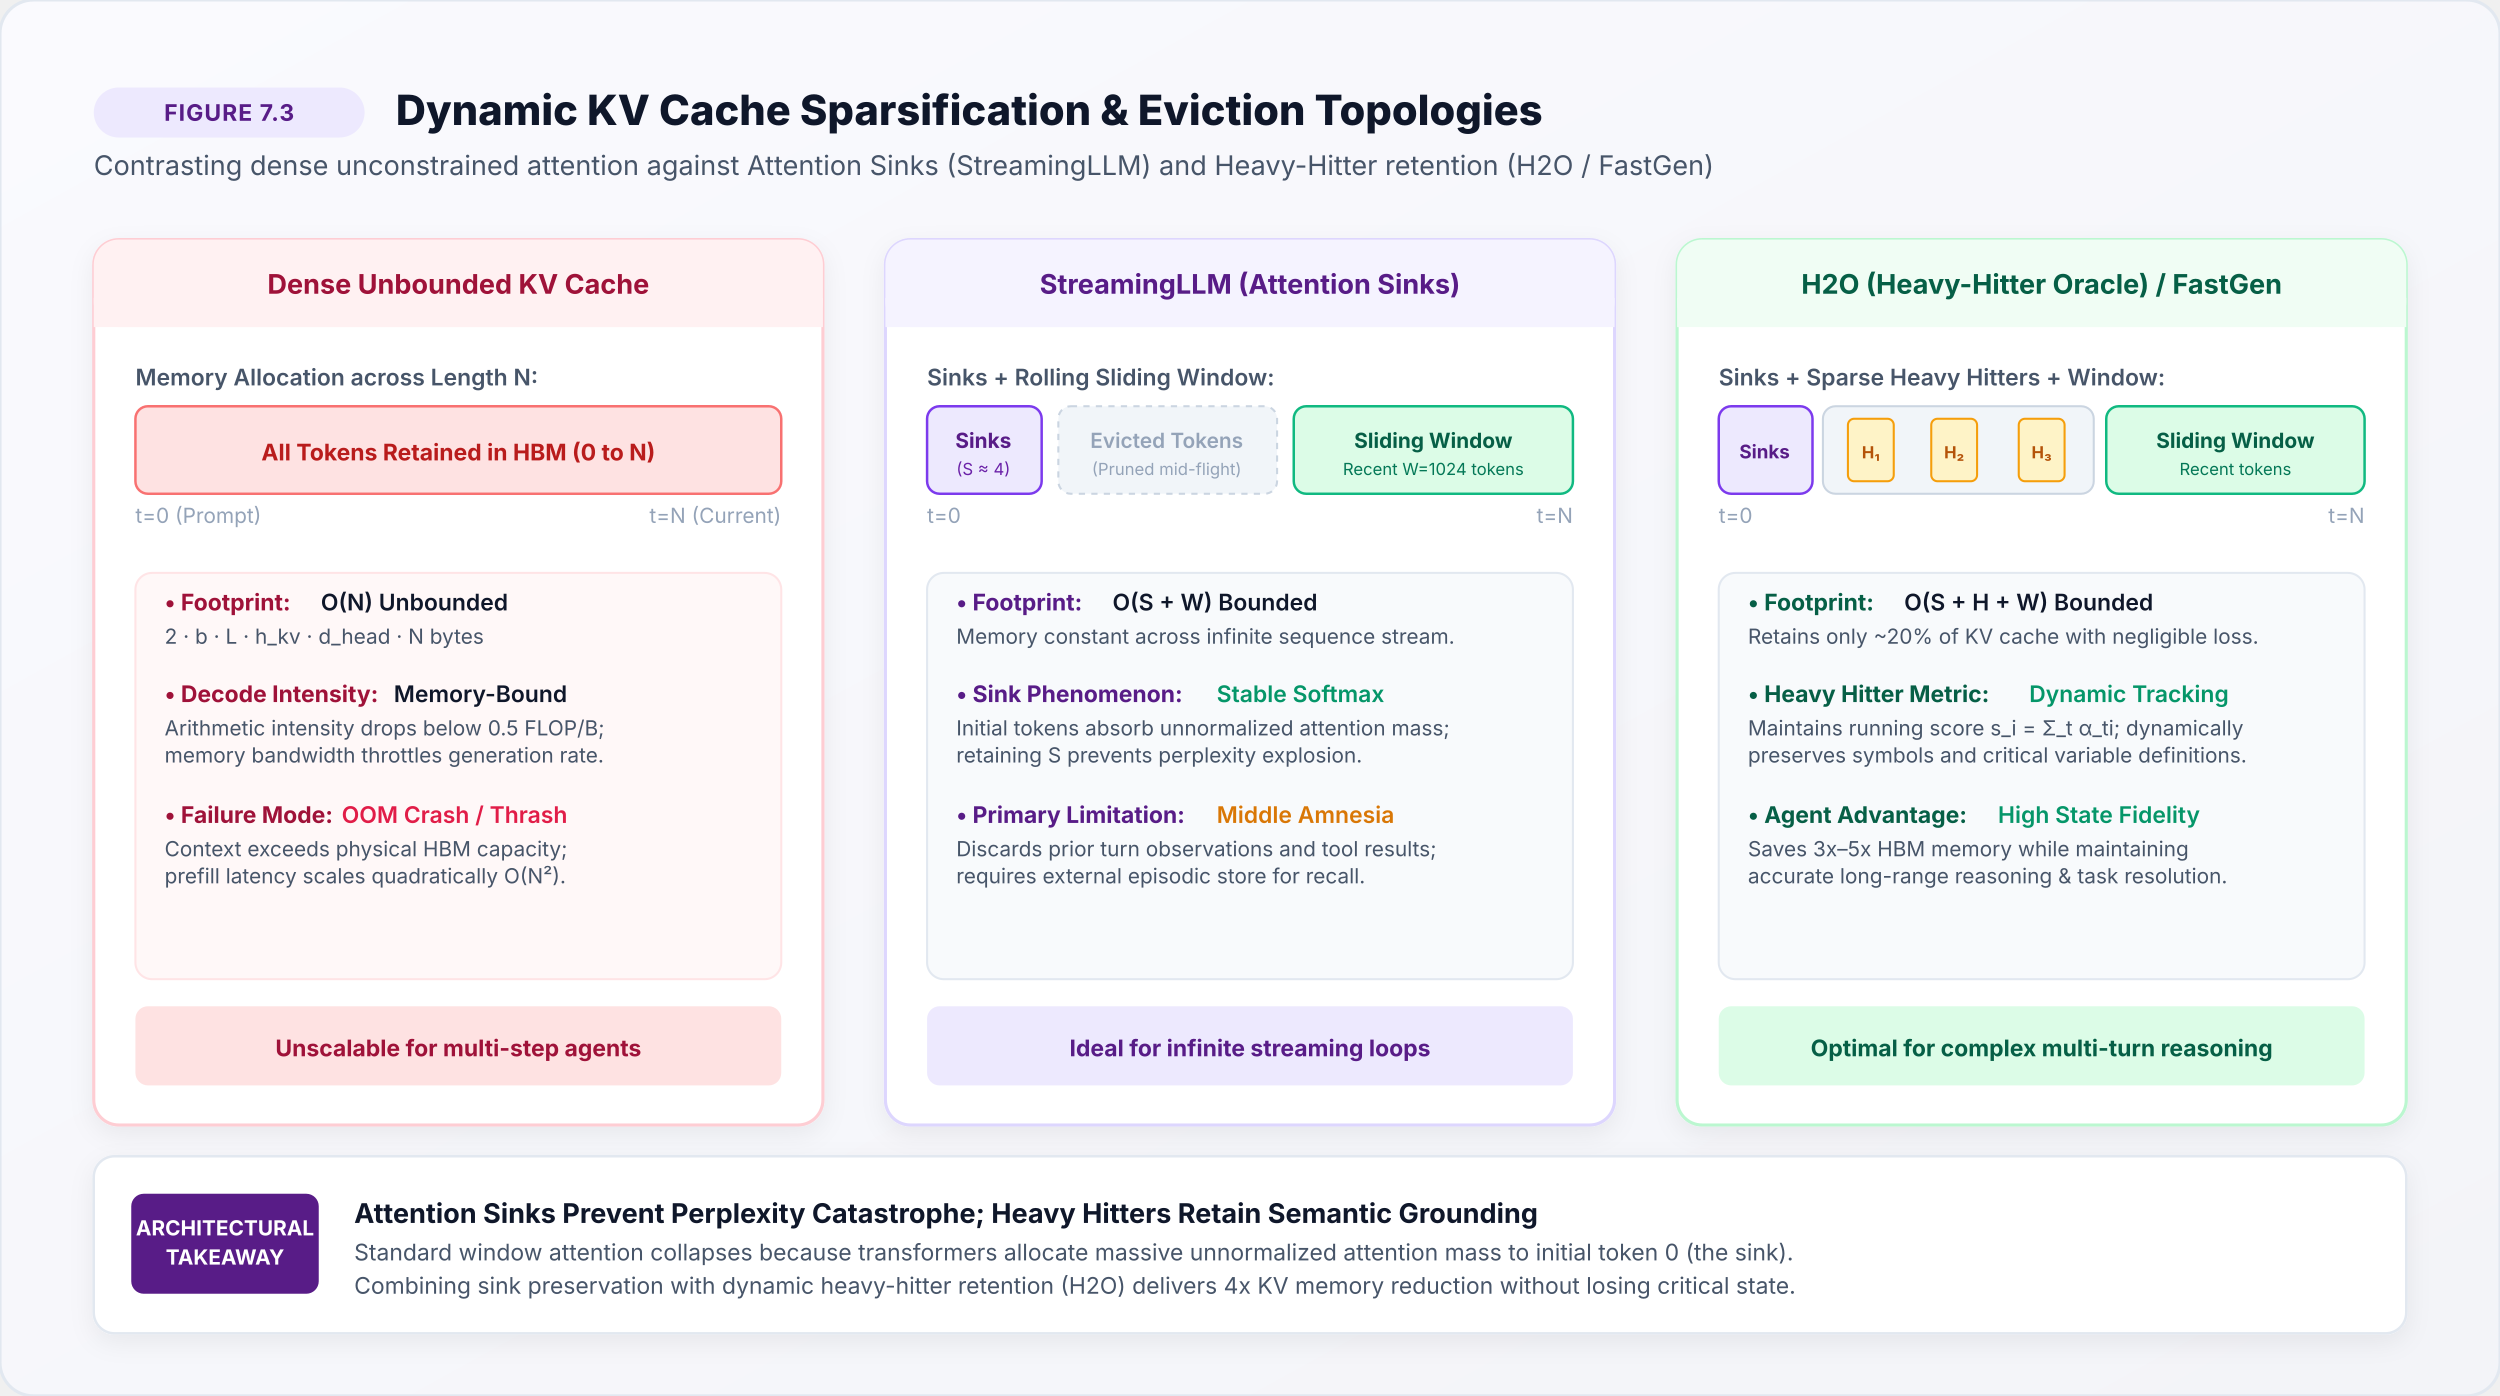
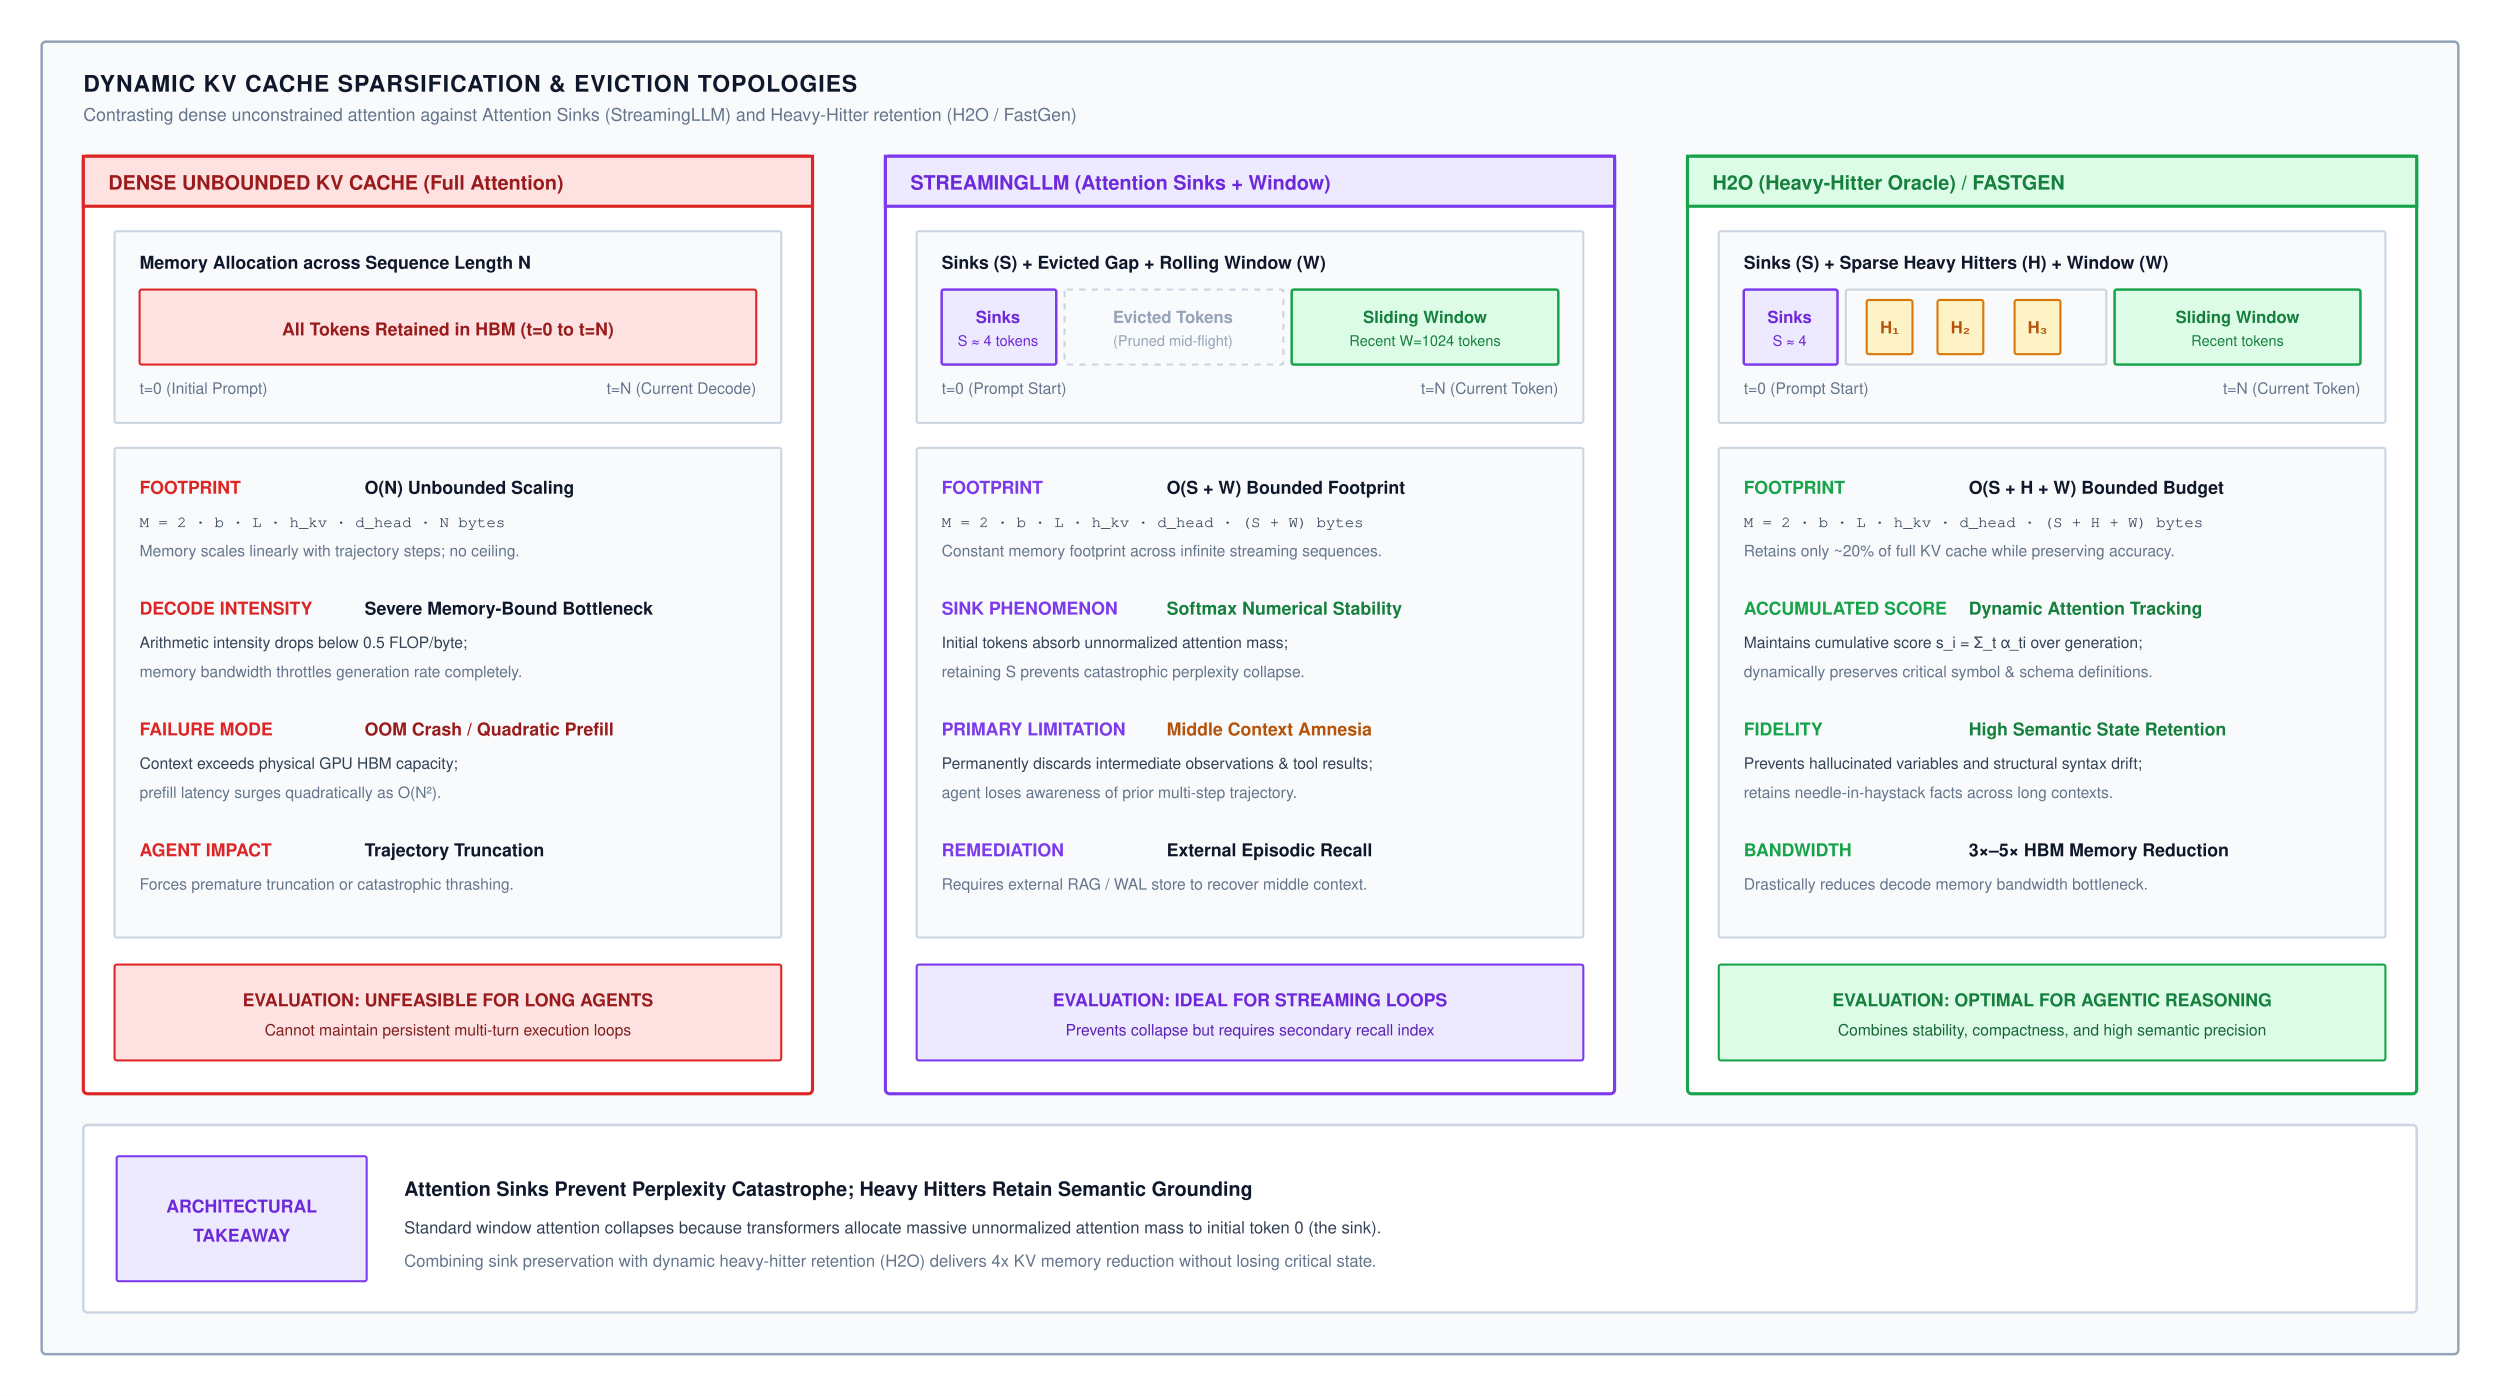
- <svg xmlns="http://www.w3.org/2000/svg" viewBox="0 0 1200 670" width="1200" height="670">
+ <svg xmlns="http://www.w3.org/2000/svg" viewBox="0 0 1200 670" width="100%" height="100%" font-family="Helvetica Neue, Helvetica, Arial, sans-serif">
  <defs>
-     <linearGradient id="bgGrad" x1="0%" y1="0%" x2="100%" y2="100%">
-       <stop offset="0%" stop-color="#FAFAFE" />
-       <stop offset="100%" stop-color="#F3F4F8" />
-     </linearGradient>
-     <linearGradient id="purpleGrad" x1="0%" y1="0%" x2="100%" y2="100%">
-       <stop offset="0%" stop-color="#581C87" />
-       <stop offset="100%" stop-color="#7C3AED" />
-     </linearGradient>
-     <filter id="cardShadow" x="-3%" y="-4%" width="106%" height="110%" filterUnits="userSpaceOnUse">
-       <feDropShadow dx="0" dy="4" stdDeviation="6" flood-color="#0F172A" flood-opacity="0.06" />
-     </filter>
+     <marker id="arr-blue" markerWidth="8" markerHeight="6" refX="7" refY="3" orient="auto">
+       <path d="M0,0 L8,3 L0,6 Z" fill="#0284c7" />
+     </marker>
+     <marker id="arr-green" markerWidth="8" markerHeight="6" refX="7" refY="3" orient="auto">
+       <path d="M0,0 L8,3 L0,6 Z" fill="#16a34a" />
+     </marker>
+     <marker id="arr-orange" markerWidth="8" markerHeight="6" refX="7" refY="3" orient="auto">
+       <path d="M0,0 L8,3 L0,6 Z" fill="#d97706" />
+     </marker>
+     <marker id="arr-purple" markerWidth="8" markerHeight="6" refX="7" refY="3" orient="auto">
+       <path d="M0,0 L8,3 L0,6 Z" fill="#7c3aed" />
+     </marker>
+     <marker id="arr-gray" markerWidth="8" markerHeight="6" refX="7" refY="3" orient="auto">
+       <path d="M0,0 L8,3 L0,6 Z" fill="#64748b" />
+     </marker>
+     <marker id="arr-red" markerWidth="8" markerHeight="6" refX="7" refY="3" orient="auto">
+       <path d="M0,0 L8,3 L0,6 Z" fill="#dc2626" />
+     </marker>
  </defs>
-   <rect width="1200" height="670" rx="16" fill="url(#bgGrad)" stroke="#E2E8F0" stroke-width="1.5" />
-   <g transform="translate(45, 42)">
-     <rect x="0" y="0" width="130" height="24" rx="12" fill="#EDE9FE" />
-     <text x="65" y="16" font-family="system-ui, -apple-system, sans-serif" font-size="11" font-weight="700" fill="#581C87" text-anchor="middle" letter-spacing="0.5">FIGURE 7.3</text>
-     <text x="145" y="18" font-family="system-ui, -apple-system, sans-serif" font-size="20" font-weight="800" fill="#0F172A">Dynamic KV Cache Sparsification &amp; Eviction Topologies</text>
-     <text x="0" y="42" font-family="system-ui, -apple-system, sans-serif" font-size="13" font-weight="400" fill="#475569">Contrasting dense unconstrained attention against Attention Sinks (StreamingLLM) and Heavy-Hitter retention (H2O / FastGen)</text>
-   </g>
-   <g transform="translate(45, 115)">
-     <rect width="350" height="425" rx="12" fill="#FFFFFF" stroke="#FECDD3" stroke-width="1.5" filter="url(#cardShadow)" />
-     <rect x="0" y="0" width="350" height="42" rx="12" fill="#FFF1F2" />
-     <path d="M0 28 L0 42 L350 42 L350 28 Z" fill="#FFF1F2" />
-     <text x="175" y="26" font-family="system-ui, -apple-system, sans-serif" font-size="13" font-weight="700" fill="#9F1239" text-anchor="middle">Dense Unbounded KV Cache</text>
-     <g transform="translate(20, 56)">
-       <text x="0" y="14" font-family="system-ui, -apple-system, sans-serif" font-size="11" font-weight="600" fill="#475569">Memory Allocation across Length N:</text>
-       <rect x="0" y="24" width="310" height="42" rx="6" fill="#FEE2E2" stroke="#F87171" stroke-width="1.2" />
-       <text x="155" y="50" font-family="system-ui, -apple-system, sans-serif" font-size="11" font-weight="700" fill="#B91C1C" text-anchor="middle">All Tokens Retained in HBM (0 to N)</text>
-       <text x="0" y="80" font-family="system-ui, -apple-system, sans-serif" font-size="10" fill="#94A3B8">t=0 (Prompt)</text>
-       <text x="310" y="80" font-family="system-ui, -apple-system, sans-serif" font-size="10" fill="#94A3B8" text-anchor="end">t=N (Current)</text>
+   <rect width="1200" height="670" fill="#ffffff" />
+   <rect x="20" y="20" width="1160" height="630" rx="2" fill="#f8fafc" stroke="#94a3b8" stroke-width="1.2" />
+   <text x="40" y="44" font-size="11" font-weight="700" fill="#0f172a" letter-spacing="0.5">DYNAMIC KV CACHE SPARSIFICATION &amp; EVICTION TOPOLOGIES</text>
+   <text x="40" y="58" font-size="8.5" fill="#64748b">Contrasting dense unconstrained attention against Attention Sinks (StreamingLLM) and Heavy-Hitter retention (H2O / FastGen)</text>
+   <g transform="translate(40, 75)">
+     <rect x="0" y="0" width="350" height="450" rx="2" fill="#ffffff" stroke="#dc2626" stroke-width="1.5" />
+     <rect x="0" y="0" width="350" height="24" fill="#fee2e2" stroke="#dc2626" stroke-width="1.5" />
+     <text x="12" y="16" font-size="9.5" font-weight="700" fill="#991b1b">DENSE UNBOUNDED KV CACHE (Full Attention)</text>
+     <g transform="translate(15, 36)">
+       <rect x="0" y="0" width="320" height="92" rx="1" fill="#f8fafc" stroke="#cbd5e1" stroke-width="1" />
+       <text x="12" y="18" font-size="8.5" font-weight="700" fill="#0f172a">Memory Allocation across Sequence Length N</text>
+       <rect x="12" y="28" width="296" height="36" rx="1" fill="#fee2e2" stroke="#dc2626" stroke-width="1" />
+       <text x="160" y="50" text-anchor="middle" font-size="8.5" font-weight="700" fill="#991b1b">All Tokens Retained in HBM (t=0 to t=N)</text>
+       <text x="12" y="78" font-size="7.5" fill="#64748b">t=0 (Initial Prompt)</text>
+       <text x="308" y="78" text-anchor="end" font-size="7.5" fill="#64748b">t=N (Current Decode)</text>
    </g>
-     <g transform="translate(20, 160)">
-       <rect x="0" y="0" width="310" height="195" rx="8" fill="#FFF8F8" stroke="#FFE4E6" stroke-width="1" />
-       <g transform="translate(14, 18)">
-         <text x="0" y="0" font-family="system-ui, -apple-system, sans-serif" font-size="11" font-weight="700" fill="#9F1239">• Footprint:</text>
-         <text x="75" y="0" font-family="system-ui, -apple-system, sans-serif" font-size="11" font-weight="600" fill="#0F172A">O(N) Unbounded</text>
-         <text x="0" y="16" font-family="system-ui, -apple-system, sans-serif" font-size="10" fill="#475569">2 · b · L · h_kv · d_head · N bytes</text>
-         <text x="0" y="44" font-family="system-ui, -apple-system, sans-serif" font-size="11" font-weight="700" fill="#9F1239">• Decode Intensity:</text>
-         <text x="110" y="44" font-family="system-ui, -apple-system, sans-serif" font-size="11" font-weight="600" fill="#0F172A">Memory-Bound</text>
-         <text x="0" y="60" font-family="system-ui, -apple-system, sans-serif" font-size="10" fill="#475569">Arithmetic intensity drops below 0.5 FLOP/B;</text>
-         <text x="0" y="73" font-family="system-ui, -apple-system, sans-serif" font-size="10" fill="#475569">memory bandwidth throttles generation rate.</text>
-         <text x="0" y="102" font-family="system-ui, -apple-system, sans-serif" font-size="11" font-weight="700" fill="#9F1239">• Failure Mode:</text>
-         <text x="85" y="102" font-family="system-ui, -apple-system, sans-serif" font-size="11" font-weight="600" fill="#E11D48">OOM Crash / Thrash</text>
-         <text x="0" y="118" font-family="system-ui, -apple-system, sans-serif" font-size="10" fill="#475569">Context exceeds physical HBM capacity;</text>
-         <text x="0" y="131" font-family="system-ui, -apple-system, sans-serif" font-size="10" fill="#475569">prefill latency scales quadratically O(N²).</text>
-       </g>
+     <g transform="translate(15, 140)">
+       <rect x="0" y="0" width="320" height="235" rx="1" fill="#f8fafc" stroke="#cbd5e1" stroke-width="1" />
+       <text x="12" y="22" font-size="8.5" font-weight="700" fill="#dc2626">FOOTPRINT</text>
+       <text x="120" y="22" font-size="8.5" font-weight="700" fill="#0f172a">O(N) Unbounded Scaling</text>
+       <text x="12" y="38" font-size="7.5" font-family="Courier, monospace" fill="#334155">M = 2 · b · L · h_kv · d_head · N bytes</text>
+       <text x="12" y="52" font-size="7.5" fill="#64748b">Memory scales linearly with trajectory steps; no ceiling.</text>
+       <text x="12" y="80" font-size="8.5" font-weight="700" fill="#dc2626">DECODE INTENSITY</text>
+       <text x="120" y="80" font-size="8.5" font-weight="700" fill="#0f172a">Severe Memory-Bound Bottleneck</text>
+       <text x="12" y="96" font-size="7.5" fill="#334155">Arithmetic intensity drops below 0.5 FLOP/byte;</text>
+       <text x="12" y="110" font-size="7.5" fill="#64748b">memory bandwidth throttles generation rate completely.</text>
+       <text x="12" y="138" font-size="8.5" font-weight="700" fill="#dc2626">FAILURE MODE</text>
+       <text x="120" y="138" font-size="8.5" font-weight="700" fill="#991b1b">OOM Crash / Quadratic Prefill</text>
+       <text x="12" y="154" font-size="7.5" fill="#334155">Context exceeds physical GPU HBM capacity;</text>
+       <text x="12" y="168" font-size="7.5" fill="#64748b">prefill latency surges quadratically as O(N²).</text>
+       <text x="12" y="196" font-size="8.5" font-weight="700" fill="#dc2626">AGENT IMPACT</text>
+       <text x="120" y="196" font-size="8.5" font-weight="700" fill="#0f172a">Trajectory Truncation</text>
+       <text x="12" y="212" font-size="7.5" fill="#64748b">Forces premature truncation or catastrophic thrashing.</text>
    </g>
-     <g transform="translate(20, 368)">
-       <rect x="0" y="0" width="310" height="38" rx="6" fill="#FEE2E2" />
-       <text x="155" y="24" font-family="system-ui, -apple-system, sans-serif" font-size="11" font-weight="700" fill="#9F1239" text-anchor="middle">Unscalable for multi-step agents</text>
+     <g transform="translate(15, 388)">
+       <rect x="0" y="0" width="320" height="46" rx="1" fill="#fee2e2" stroke="#dc2626" stroke-width="1" />
+       <text x="160" y="20" text-anchor="middle" font-size="8.5" font-weight="700" fill="#991b1b">EVALUATION: UNFEASIBLE FOR LONG AGENTS</text>
+       <text x="160" y="34" text-anchor="middle" font-size="7.5" fill="#7f1d1d">Cannot maintain persistent multi-turn execution loops</text>
    </g>
  </g>
-   <g transform="translate(425, 115)">
-     <rect width="350" height="425" rx="12" fill="#FFFFFF" stroke="#DDD6FE" stroke-width="1.5" filter="url(#cardShadow)" />
-     <rect x="0" y="0" width="350" height="42" rx="12" fill="#F5F3FF" />
-     <path d="M0 28 L0 42 L350 42 L350 28 Z" fill="#F5F3FF" />
-     <text x="175" y="26" font-family="system-ui, -apple-system, sans-serif" font-size="13" font-weight="700" fill="#581C87" text-anchor="middle">StreamingLLM (Attention Sinks)</text>
-     <g transform="translate(20, 56)">
-       <text x="0" y="14" font-family="system-ui, -apple-system, sans-serif" font-size="11" font-weight="600" fill="#475569">Sinks + Rolling Sliding Window:</text>
-       <rect x="0" y="24" width="55" height="42" rx="6" fill="#EDE9FE" stroke="#7C3AED" stroke-width="1.2" />
-       <text x="27" y="44" font-family="system-ui, -apple-system, sans-serif" font-size="10" font-weight="700" fill="#581C87" text-anchor="middle">Sinks</text>
-       <text x="27" y="57" font-family="system-ui, -apple-system, sans-serif" font-size="8" fill="#6B21A8" text-anchor="middle">(S ≈ 4)</text>
-       <rect x="63" y="24" width="105" height="42" rx="6" fill="#F1F5F9" stroke="#CBD5E1" stroke-width="1" stroke-dasharray="3,3" />
-       <text x="115" y="44" font-family="system-ui, -apple-system, sans-serif" font-size="10" font-weight="600" fill="#94A3B8" text-anchor="middle">Evicted Tokens</text>
-       <text x="115" y="57" font-family="system-ui, -apple-system, sans-serif" font-size="8" fill="#94A3B8" text-anchor="middle">(Pruned mid-flight)</text>
-       <rect x="176" y="24" width="134" height="42" rx="6" fill="#DCFCE7" stroke="#10B981" stroke-width="1.2" />
-       <text x="243" y="44" font-family="system-ui, -apple-system, sans-serif" font-size="10" font-weight="700" fill="#065F46" text-anchor="middle">Sliding Window</text>
-       <text x="243" y="57" font-family="system-ui, -apple-system, sans-serif" font-size="8" fill="#047857" text-anchor="middle">Recent W=1024 tokens</text>
-       <text x="0" y="80" font-family="system-ui, -apple-system, sans-serif" font-size="10" fill="#94A3B8">t=0</text>
-       <text x="310" y="80" font-family="system-ui, -apple-system, sans-serif" font-size="10" fill="#94A3B8" text-anchor="end">t=N</text>
+   <g transform="translate(425, 75)">
+     <rect x="0" y="0" width="350" height="450" rx="2" fill="#ffffff" stroke="#7c3aed" stroke-width="1.5" />
+     <rect x="0" y="0" width="350" height="24" fill="#ede9fe" stroke="#7c3aed" stroke-width="1.5" />
+     <text x="12" y="16" font-size="9.5" font-weight="700" fill="#6d28d9">STREAMINGLLM (Attention Sinks + Window)</text>
+     <g transform="translate(15, 36)">
+       <rect x="0" y="0" width="320" height="92" rx="1" fill="#f8fafc" stroke="#cbd5e1" stroke-width="1" />
+       <text x="12" y="18" font-size="8.5" font-weight="700" fill="#0f172a">Sinks (S) + Evicted Gap + Rolling Window (W)</text>
+       <rect x="12" y="28" width="55" height="36" rx="1" fill="#ede9fe" stroke="#7c3aed" stroke-width="1.2" />
+       <text x="39" y="44" text-anchor="middle" font-size="8" font-weight="700" fill="#6d28d9">Sinks</text>
+       <text x="39" y="55" text-anchor="middle" font-size="7" fill="#6d28d9">S ≈ 4 tokens</text>
+       <rect x="71" y="28" width="105" height="36" rx="1" fill="#f8fafc" stroke="#cbd5e1" stroke-width="1" stroke-dasharray="3,3" />
+       <text x="123" y="44" text-anchor="middle" font-size="8" font-weight="700" fill="#94a3b8">Evicted Tokens</text>
+       <text x="123" y="55" text-anchor="middle" font-size="7" fill="#94a3b8">(Pruned mid-flight)</text>
+       <rect x="180" y="28" width="128" height="36" rx="1" fill="#dcfce7" stroke="#16a34a" stroke-width="1.2" />
+       <text x="244" y="44" text-anchor="middle" font-size="8" font-weight="700" fill="#15803d">Sliding Window</text>
+       <text x="244" y="55" text-anchor="middle" font-size="7" fill="#15803d">Recent W=1024 tokens</text>
+       <text x="12" y="78" font-size="7.5" fill="#64748b">t=0 (Prompt Start)</text>
+       <text x="308" y="78" text-anchor="end" font-size="7.5" fill="#64748b">t=N (Current Token)</text>
    </g>
-     <g transform="translate(20, 160)">
-       <rect x="0" y="0" width="310" height="195" rx="8" fill="#F8FAFC" stroke="#E2E8F0" stroke-width="1" />
-       <g transform="translate(14, 18)">
-         <text x="0" y="0" font-family="system-ui, -apple-system, sans-serif" font-size="11" font-weight="700" fill="#581C87">• Footprint:</text>
-         <text x="75" y="0" font-family="system-ui, -apple-system, sans-serif" font-size="11" font-weight="600" fill="#0F172A">O(S + W) Bounded</text>
-         <text x="0" y="16" font-family="system-ui, -apple-system, sans-serif" font-size="10" fill="#475569">Memory constant across infinite sequence stream.</text>
-         <text x="0" y="44" font-family="system-ui, -apple-system, sans-serif" font-size="11" font-weight="700" fill="#581C87">• Sink Phenomenon:</text>
-         <text x="125" y="44" font-family="system-ui, -apple-system, sans-serif" font-size="11" font-weight="600" fill="#059669">Stable Softmax</text>
-         <text x="0" y="60" font-family="system-ui, -apple-system, sans-serif" font-size="10" fill="#475569">Initial tokens absorb unnormalized attention mass;</text>
-         <text x="0" y="73" font-family="system-ui, -apple-system, sans-serif" font-size="10" fill="#475569">retaining S prevents perplexity explosion.</text>
-         <text x="0" y="102" font-family="system-ui, -apple-system, sans-serif" font-size="11" font-weight="700" fill="#581C87">• Primary Limitation:</text>
-         <text x="125" y="102" font-family="system-ui, -apple-system, sans-serif" font-size="11" font-weight="600" fill="#D97706">Middle Amnesia</text>
-         <text x="0" y="118" font-family="system-ui, -apple-system, sans-serif" font-size="10" fill="#475569">Discards prior turn observations and tool results;</text>
-         <text x="0" y="131" font-family="system-ui, -apple-system, sans-serif" font-size="10" fill="#475569">requires external episodic store for recall.</text>
-       </g>
+     <g transform="translate(15, 140)">
+       <rect x="0" y="0" width="320" height="235" rx="1" fill="#f8fafc" stroke="#cbd5e1" stroke-width="1" />
+       <text x="12" y="22" font-size="8.5" font-weight="700" fill="#7c3aed">FOOTPRINT</text>
+       <text x="120" y="22" font-size="8.5" font-weight="700" fill="#0f172a">O(S + W) Bounded Footprint</text>
+       <text x="12" y="38" font-size="7.5" font-family="Courier, monospace" fill="#334155">M = 2 · b · L · h_kv · d_head · (S + W) bytes</text>
+       <text x="12" y="52" font-size="7.5" fill="#64748b">Constant memory footprint across infinite streaming sequences.</text>
+       <text x="12" y="80" font-size="8.5" font-weight="700" fill="#7c3aed">SINK PHENOMENON</text>
+       <text x="120" y="80" font-size="8.5" font-weight="700" fill="#15803d">Softmax Numerical Stability</text>
+       <text x="12" y="96" font-size="7.5" fill="#334155">Initial tokens absorb unnormalized attention mass;</text>
+       <text x="12" y="110" font-size="7.5" fill="#64748b">retaining S prevents catastrophic perplexity collapse.</text>
+       <text x="12" y="138" font-size="8.5" font-weight="700" fill="#7c3aed">PRIMARY LIMITATION</text>
+       <text x="120" y="138" font-size="8.5" font-weight="700" fill="#b45309">Middle Context Amnesia</text>
+       <text x="12" y="154" font-size="7.5" fill="#334155">Permanently discards intermediate observations &amp; tool results;</text>
+       <text x="12" y="168" font-size="7.5" fill="#64748b">agent loses awareness of prior multi-step trajectory.</text>
+       <text x="12" y="196" font-size="8.5" font-weight="700" fill="#7c3aed">REMEDIATION</text>
+       <text x="120" y="196" font-size="8.5" font-weight="700" fill="#0f172a">External Episodic Recall</text>
+       <text x="12" y="212" font-size="7.5" fill="#64748b">Requires external RAG / WAL store to recover middle context.</text>
    </g>
-     <g transform="translate(20, 368)">
-       <rect x="0" y="0" width="310" height="38" rx="6" fill="#EDE9FE" />
-       <text x="155" y="24" font-family="system-ui, -apple-system, sans-serif" font-size="11" font-weight="700" fill="#581C87" text-anchor="middle">Ideal for infinite streaming loops</text>
+     <g transform="translate(15, 388)">
+       <rect x="0" y="0" width="320" height="46" rx="1" fill="#ede9fe" stroke="#7c3aed" stroke-width="1" />
+       <text x="160" y="20" text-anchor="middle" font-size="8.5" font-weight="700" fill="#6d28d9">EVALUATION: IDEAL FOR STREAMING LOOPS</text>
+       <text x="160" y="34" text-anchor="middle" font-size="7.5" fill="#5b21b6">Prevents collapse but requires secondary recall index</text>
    </g>
  </g>
-   <g transform="translate(805, 115)">
-     <rect width="350" height="425" rx="12" fill="#FFFFFF" stroke="#BBF7D0" stroke-width="1.5" filter="url(#cardShadow)" />
-     <rect x="0" y="0" width="350" height="42" rx="12" fill="#F0FDF4" />
-     <path d="M0 28 L0 42 L350 42 L350 28 Z" fill="#F0FDF4" />
-     <text x="175" y="26" font-family="system-ui, -apple-system, sans-serif" font-size="13" font-weight="700" fill="#065F46" text-anchor="middle">H2O (Heavy-Hitter Oracle) / FastGen</text>
-     <g transform="translate(20, 56)">
-       <text x="0" y="14" font-family="system-ui, -apple-system, sans-serif" font-size="11" font-weight="600" fill="#475569">Sinks + Sparse Heavy Hitters + Window:</text>
-       <rect x="0" y="24" width="45" height="42" rx="6" fill="#EDE9FE" stroke="#7C3AED" stroke-width="1.2" />
-       <text x="22" y="49" font-family="system-ui, -apple-system, sans-serif" font-size="9" font-weight="700" fill="#581C87" text-anchor="middle">Sinks</text>
-       <g transform="translate(50, 24)">
-         <rect x="0" y="0" width="130" height="42" rx="6" fill="#F1F5F9" stroke="#CBD5E1" stroke-width="1" />
-         <rect x="12" y="6" width="22" height="30" rx="3" fill="#FEF3C7" stroke="#F59E0B" stroke-width="1" />
-         <text x="23" y="25" font-family="system-ui, -apple-system, sans-serif" font-size="8" font-weight="700" fill="#B45309" text-anchor="middle">H₁</text>
-         <rect x="52" y="6" width="22" height="30" rx="3" fill="#FEF3C7" stroke="#F59E0B" stroke-width="1" />
-         <text x="63" y="25" font-family="system-ui, -apple-system, sans-serif" font-size="8" font-weight="700" fill="#B45309" text-anchor="middle">H₂</text>
-         <rect x="94" y="6" width="22" height="30" rx="3" fill="#FEF3C7" stroke="#F59E0B" stroke-width="1" />
-         <text x="105" y="25" font-family="system-ui, -apple-system, sans-serif" font-size="8" font-weight="700" fill="#B45309" text-anchor="middle">H₃</text>
-       </g>
-       <rect x="186" y="24" width="124" height="42" rx="6" fill="#DCFCE7" stroke="#10B981" stroke-width="1.2" />
-       <text x="248" y="44" font-family="system-ui, -apple-system, sans-serif" font-size="10" font-weight="700" fill="#065F46" text-anchor="middle">Sliding Window</text>
-       <text x="248" y="57" font-family="system-ui, -apple-system, sans-serif" font-size="8" fill="#047857" text-anchor="middle">Recent tokens</text>
-       <text x="0" y="80" font-family="system-ui, -apple-system, sans-serif" font-size="10" fill="#94A3B8">t=0</text>
-       <text x="310" y="80" font-family="system-ui, -apple-system, sans-serif" font-size="10" fill="#94A3B8" text-anchor="end">t=N</text>
+   <g transform="translate(810, 75)">
+     <rect x="0" y="0" width="350" height="450" rx="2" fill="#ffffff" stroke="#16a34a" stroke-width="1.5" />
+     <rect x="0" y="0" width="350" height="24" fill="#dcfce7" stroke="#16a34a" stroke-width="1.5" />
+     <text x="12" y="16" font-size="9.5" font-weight="700" fill="#15803d">H2O (Heavy-Hitter Oracle) / FASTGEN</text>
+     <g transform="translate(15, 36)">
+       <rect x="0" y="0" width="320" height="92" rx="1" fill="#f8fafc" stroke="#cbd5e1" stroke-width="1" />
+       <text x="12" y="18" font-size="8.5" font-weight="700" fill="#0f172a">Sinks (S) + Sparse Heavy Hitters (H) + Window (W)</text>
+       <rect x="12" y="28" width="45" height="36" rx="1" fill="#ede9fe" stroke="#7c3aed" stroke-width="1.2" />
+       <text x="34" y="44" text-anchor="middle" font-size="8" font-weight="700" fill="#6d28d9">Sinks</text>
+       <text x="34" y="55" text-anchor="middle" font-size="7" fill="#6d28d9">S ≈ 4</text>
+       <rect x="61" y="28" width="125" height="36" rx="1" fill="#f8fafc" stroke="#cbd5e1" stroke-width="1" />
+       <rect x="71" y="33" width="22" height="26" rx="1" fill="#fef3c7" stroke="#d97706" stroke-width="1" />
+       <text x="82" y="49" text-anchor="middle" font-size="8" font-weight="700" fill="#b45309">H₁</text>
+       <rect x="105" y="33" width="22" height="26" rx="1" fill="#fef3c7" stroke="#d97706" stroke-width="1" />
+       <text x="116" y="49" text-anchor="middle" font-size="8" font-weight="700" fill="#b45309">H₂</text>
+       <rect x="142" y="33" width="22" height="26" rx="1" fill="#fef3c7" stroke="#d97706" stroke-width="1" />
+       <text x="153" y="49" text-anchor="middle" font-size="8" font-weight="700" fill="#b45309">H₃</text>
+       <rect x="190" y="28" width="118" height="36" rx="1" fill="#dcfce7" stroke="#16a34a" stroke-width="1.2" />
+       <text x="249" y="44" text-anchor="middle" font-size="8" font-weight="700" fill="#15803d">Sliding Window</text>
+       <text x="249" y="55" text-anchor="middle" font-size="7" fill="#15803d">Recent tokens</text>
+       <text x="12" y="78" font-size="7.5" fill="#64748b">t=0 (Prompt Start)</text>
+       <text x="308" y="78" text-anchor="end" font-size="7.5" fill="#64748b">t=N (Current Token)</text>
    </g>
-     <g transform="translate(20, 160)">
-       <rect x="0" y="0" width="310" height="195" rx="8" fill="#F8FAFC" stroke="#E2E8F0" stroke-width="1" />
-       <g transform="translate(14, 18)">
-         <text x="0" y="0" font-family="system-ui, -apple-system, sans-serif" font-size="11" font-weight="700" fill="#065F46">• Footprint:</text>
-         <text x="75" y="0" font-family="system-ui, -apple-system, sans-serif" font-size="11" font-weight="600" fill="#0F172A">O(S + H + W) Bounded</text>
-         <text x="0" y="16" font-family="system-ui, -apple-system, sans-serif" font-size="10" fill="#475569">Retains only ~20% of KV cache with negligible loss.</text>
-         <text x="0" y="44" font-family="system-ui, -apple-system, sans-serif" font-size="11" font-weight="700" fill="#065F46">• Heavy Hitter Metric:</text>
-         <text x="135" y="44" font-family="system-ui, -apple-system, sans-serif" font-size="11" font-weight="600" fill="#059669">Dynamic Tracking</text>
-         <text x="0" y="60" font-family="system-ui, -apple-system, sans-serif" font-size="10" fill="#475569">Maintains running score s_i = Σ_t α_ti; dynamically</text>
-         <text x="0" y="73" font-family="system-ui, -apple-system, sans-serif" font-size="10" fill="#475569">preserves symbols and critical variable definitions.</text>
-         <text x="0" y="102" font-family="system-ui, -apple-system, sans-serif" font-size="11" font-weight="700" fill="#065F46">• Agent Advantage:</text>
-         <text x="120" y="102" font-family="system-ui, -apple-system, sans-serif" font-size="11" font-weight="600" fill="#059669">High State Fidelity</text>
-         <text x="0" y="118" font-family="system-ui, -apple-system, sans-serif" font-size="10" fill="#475569">Saves 3x–5x HBM memory while maintaining</text>
-         <text x="0" y="131" font-family="system-ui, -apple-system, sans-serif" font-size="10" fill="#475569">accurate long-range reasoning &amp; task resolution.</text>
-       </g>
+     <g transform="translate(15, 140)">
+       <rect x="0" y="0" width="320" height="235" rx="1" fill="#f8fafc" stroke="#cbd5e1" stroke-width="1" />
+       <text x="12" y="22" font-size="8.5" font-weight="700" fill="#16a34a">FOOTPRINT</text>
+       <text x="120" y="22" font-size="8.5" font-weight="700" fill="#0f172a">O(S + H + W) Bounded Budget</text>
+       <text x="12" y="38" font-size="7.5" font-family="Courier, monospace" fill="#334155">M = 2 · b · L · h_kv · d_head · (S + H + W) bytes</text>
+       <text x="12" y="52" font-size="7.5" fill="#64748b">Retains only ~20% of full KV cache while preserving accuracy.</text>
+       <text x="12" y="80" font-size="8.5" font-weight="700" fill="#16a34a">ACCUMULATED SCORE</text>
+       <text x="120" y="80" font-size="8.5" font-weight="700" fill="#15803d">Dynamic Attention Tracking</text>
+       <text x="12" y="96" font-size="7.5" fill="#334155">Maintains cumulative score s_i = Σ_t α_ti over generation;</text>
+       <text x="12" y="110" font-size="7.5" fill="#64748b">dynamically preserves critical symbol &amp; schema definitions.</text>
+       <text x="12" y="138" font-size="8.5" font-weight="700" fill="#16a34a">FIDELITY</text>
+       <text x="120" y="138" font-size="8.5" font-weight="700" fill="#15803d">High Semantic State Retention</text>
+       <text x="12" y="154" font-size="7.5" fill="#334155">Prevents hallucinated variables and structural syntax drift;</text>
+       <text x="12" y="168" font-size="7.5" fill="#64748b">retains needle-in-haystack facts across long contexts.</text>
+       <text x="12" y="196" font-size="8.5" font-weight="700" fill="#16a34a">BANDWIDTH</text>
+       <text x="120" y="196" font-size="8.5" font-weight="700" fill="#0f172a">3×–5× HBM Memory Reduction</text>
+       <text x="12" y="212" font-size="7.5" fill="#64748b">Drastically reduces decode memory bandwidth bottleneck.</text>
    </g>
-     <g transform="translate(20, 368)">
-       <rect x="0" y="0" width="310" height="38" rx="6" fill="#DCFCE7" />
-       <text x="155" y="24" font-family="system-ui, -apple-system, sans-serif" font-size="11" font-weight="700" fill="#065F46" text-anchor="middle">Optimal for complex multi-turn reasoning</text>
+     <g transform="translate(15, 388)">
+       <rect x="0" y="0" width="320" height="46" rx="1" fill="#dcfce7" stroke="#16a34a" stroke-width="1" />
+       <text x="160" y="20" text-anchor="middle" font-size="8.5" font-weight="700" fill="#15803d">EVALUATION: OPTIMAL FOR AGENTIC REASONING</text>
+       <text x="160" y="34" text-anchor="middle" font-size="7.5" fill="#166534">Combines stability, compactness, and high semantic precision</text>
    </g>
  </g>
-   <g transform="translate(45, 555)">
-     <rect width="1110" height="85" rx="10" fill="#FFFFFF" stroke="#E2E8F0" stroke-width="1.2" filter="url(#cardShadow)" />
-     <rect x="18" y="18" width="90" height="48" rx="6" fill="#581C87" />
-     <text x="63" y="38" font-family="system-ui, -apple-system, sans-serif" font-size="10" font-weight="700" fill="#FFFFFF" text-anchor="middle">ARCHITECTURAL</text>
-     <text x="63" y="52" font-family="system-ui, -apple-system, sans-serif" font-size="10" font-weight="700" fill="#FFFFFF" text-anchor="middle">TAKEAWAY</text>
-     <text x="125" y="32" font-family="system-ui, -apple-system, sans-serif" font-size="13" font-weight="700" fill="#0F172A">Attention Sinks Prevent Perplexity Catastrophe; Heavy Hitters Retain Semantic Grounding</text>
-     <text x="125" y="50" font-family="system-ui, -apple-system, sans-serif" font-size="11" fill="#475569">Standard window attention collapses because transformers allocate massive unnormalized attention mass to initial token 0 (the sink).</text>
-     <text x="125" y="66" font-family="system-ui, -apple-system, sans-serif" font-size="11" fill="#475569">Combining sink preservation with dynamic heavy-hitter retention (H2O) delivers 4x KV memory reduction without losing critical state.</text>
+   <g transform="translate(40, 540)">
+     <rect x="0" y="0" width="1120" height="90" rx="2" fill="#ffffff" stroke="#cbd5e1" stroke-width="1.2" />
+     <rect x="16" y="15" width="120" height="60" rx="1" fill="#ede9fe" stroke="#7c3aed" stroke-width="1" />
+     <text x="76" y="42" text-anchor="middle" font-size="8.5" font-weight="700" fill="#6d28d9">ARCHITECTURAL</text>
+     <text x="76" y="56" text-anchor="middle" font-size="8.5" font-weight="700" fill="#6d28d9">TAKEAWAY</text>
+     <text x="154" y="34" font-size="9.5" font-weight="700" fill="#0f172a">Attention Sinks Prevent Perplexity Catastrophe; Heavy Hitters Retain Semantic Grounding</text>
+     <text x="154" y="52" font-size="8" fill="#334155">Standard window attention collapses because transformers allocate massive unnormalized attention mass to initial token 0 (the sink).</text>
+     <text x="154" y="68" font-size="8" fill="#64748b">Combining sink preservation with dynamic heavy-hitter retention (H2O) delivers 4x KV memory reduction without losing critical state.</text>
  </g>
</svg>
